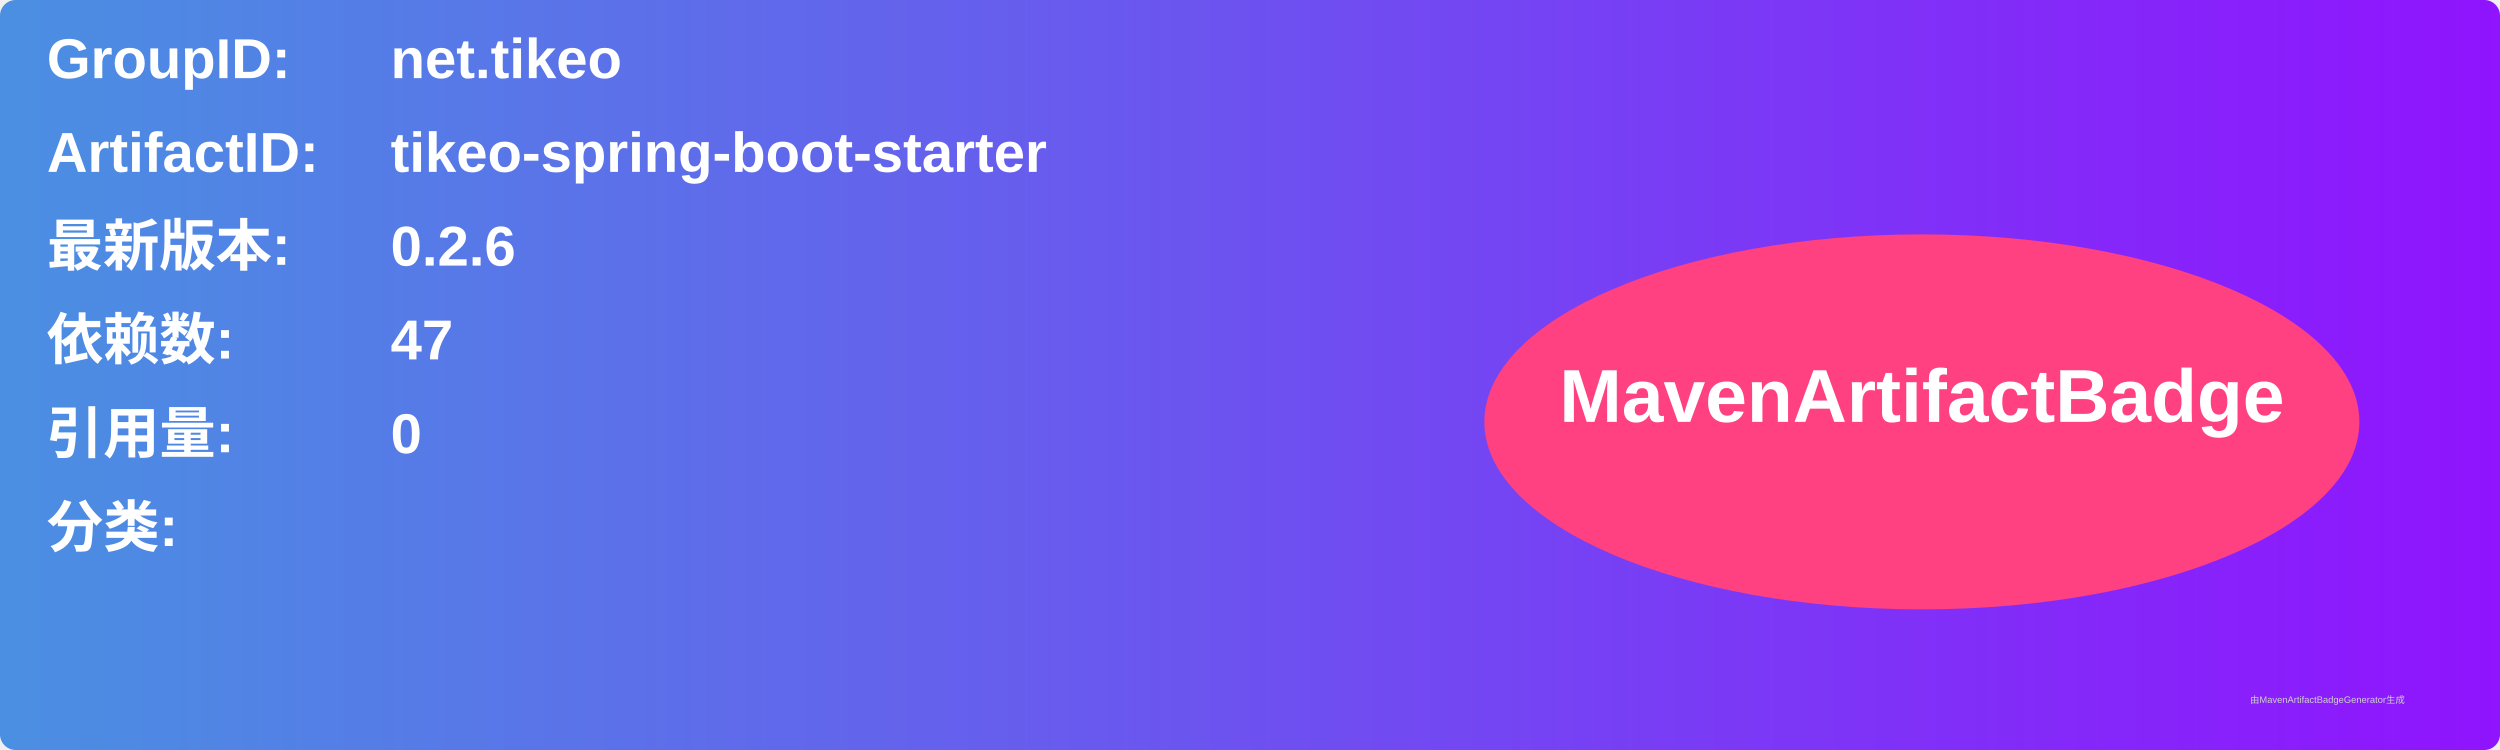
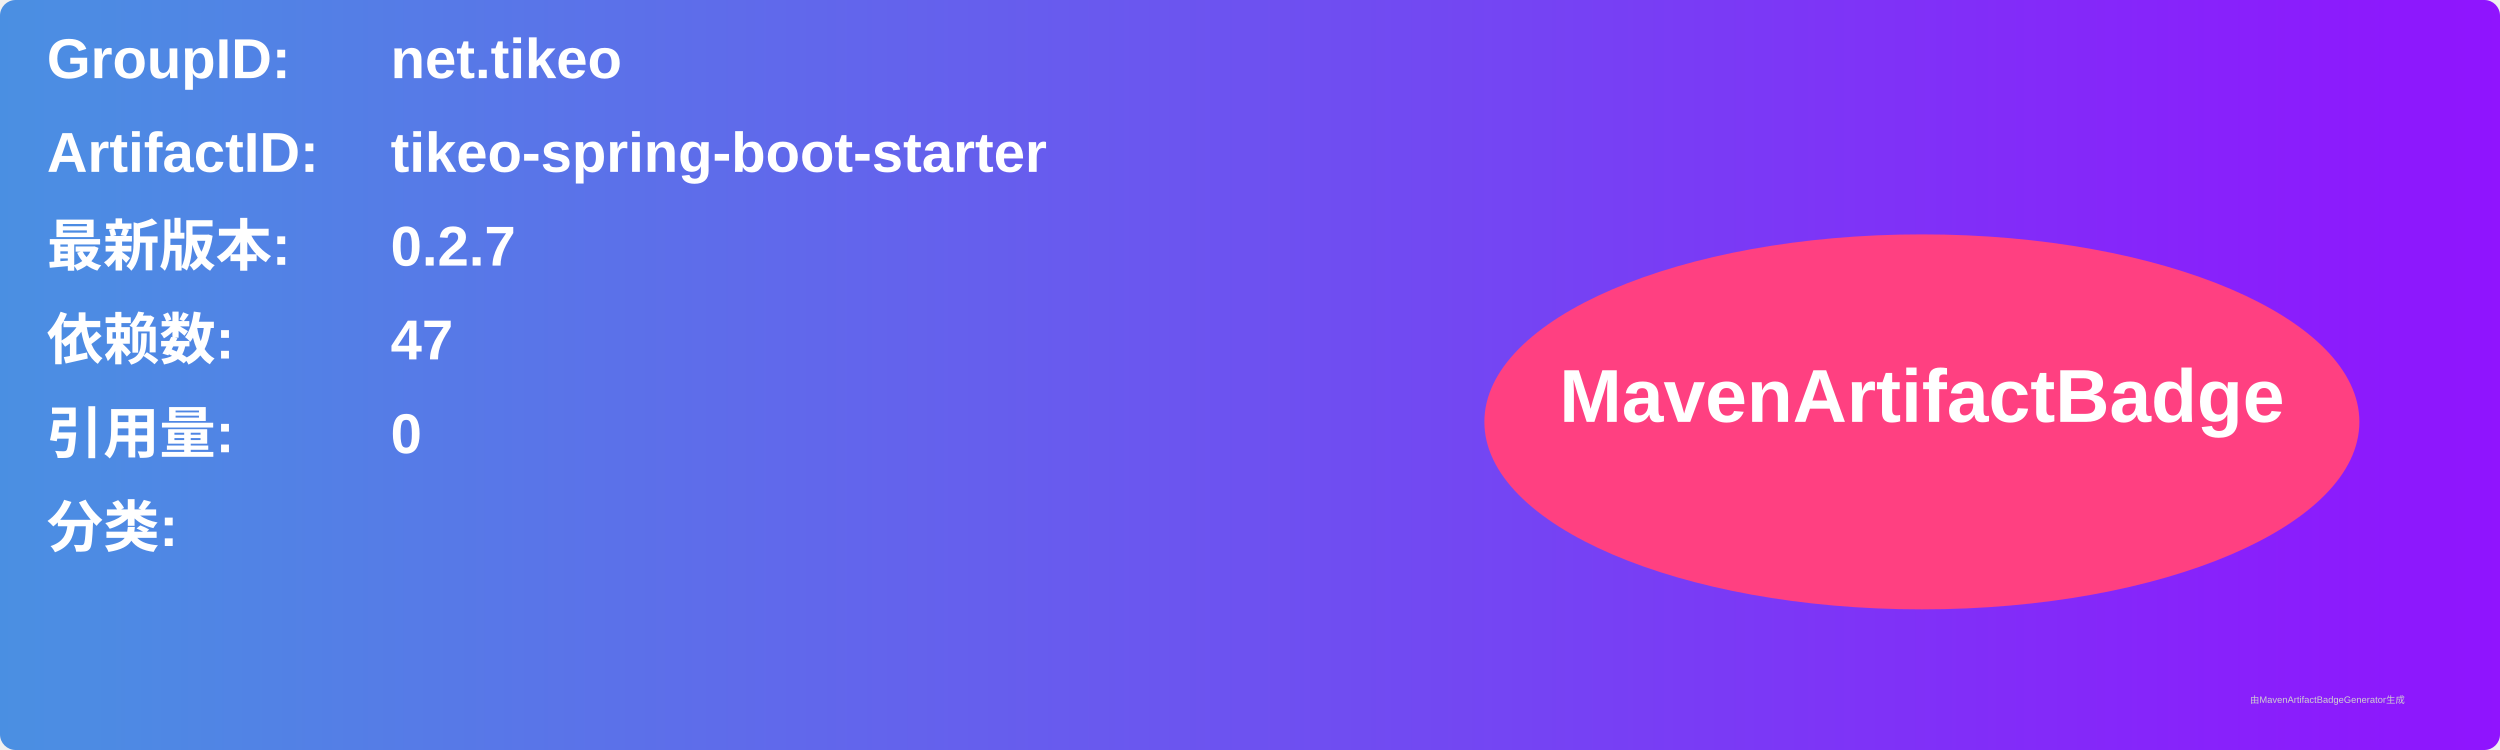
<svg xmlns="http://www.w3.org/2000/svg" width="800" height="240" viewBox="0 0 800 240">
  <linearGradient id="grad" x1="0%" y1="0%" x2="100%" y2="0%">
    <stop offset="0%" stop-color="#4a90e2" />
    <stop offset="100%" stop-color="#9013fe" />
  </linearGradient>
  <rect width="100%" height="100%" rx="5" ry="5" fill="url(#grad)" />
  <g transform="translate(15, 15)">
    <text x="0" y="10" font-family="Arial" font-size="18" fill="white" font-weight="bold" width="260">GroupID:</text>
    <text x="110" y="10" font-family="Arial" font-size="18" fill="white" font-weight="bold" width="460">net.tikeo</text>
    <text x="0" y="40" font-family="Arial" font-size="18" fill="white" font-weight="bold" width="260">ArtifactID:</text>
    <text x="110" y="40" font-family="Arial" font-size="18" fill="white" font-weight="bold" width="460">tikeo-spring-boot-starter</text>
    <text x="0" y="70" font-family="Arial" font-size="18" fill="white" font-weight="bold">最新版本:</text>
    <text x="110" y="70" font-family="Arial" font-size="18" fill="white" font-weight="bold">
-       <tspan font-weight="bold">0.2.6</tspan>
+       <tspan font-weight="bold">0.2.7</tspan>
    </text>
    <text x="0" y="100" font-family="Arial" font-size="18" fill="white" font-weight="bold">依赖数: </text>
    <text x="110" y="100" font-family="Arial" font-size="18" fill="white">
      <tspan font-weight="bold">47</tspan>
    </text>
    <text x="0" y="130" font-family="Arial" font-size="18" fill="white" font-weight="bold">引用量: </text>
    <text x="110" y="130" font-family="Arial" font-size="18" fill="white">
      <tspan font-weight="bold">0</tspan>
    </text>
    <text x="0" y="160" font-family="Arial" font-size="18" fill="white" font-weight="bold">分类:</text>
    <text x="10" y="190" font-family="Arial" font-size="10" fill="white">
      <tspan font-weight="bold" />
    </text>
    <ellipse cx="600" cy="120" rx="140" ry="60" fill="#ff4081" />
    <text x="600" y="120" text-anchor="middle" font-family="Arial" font-size="24" fill="white" font-weight="bold">MavenArtifactBadge</text>
  </g>
  <text x="720" y="225" font-family="Arial" font-size="3" fill="#d0d0d0">由MavenArtifactBadgeGenerator生成</text>
</svg>
